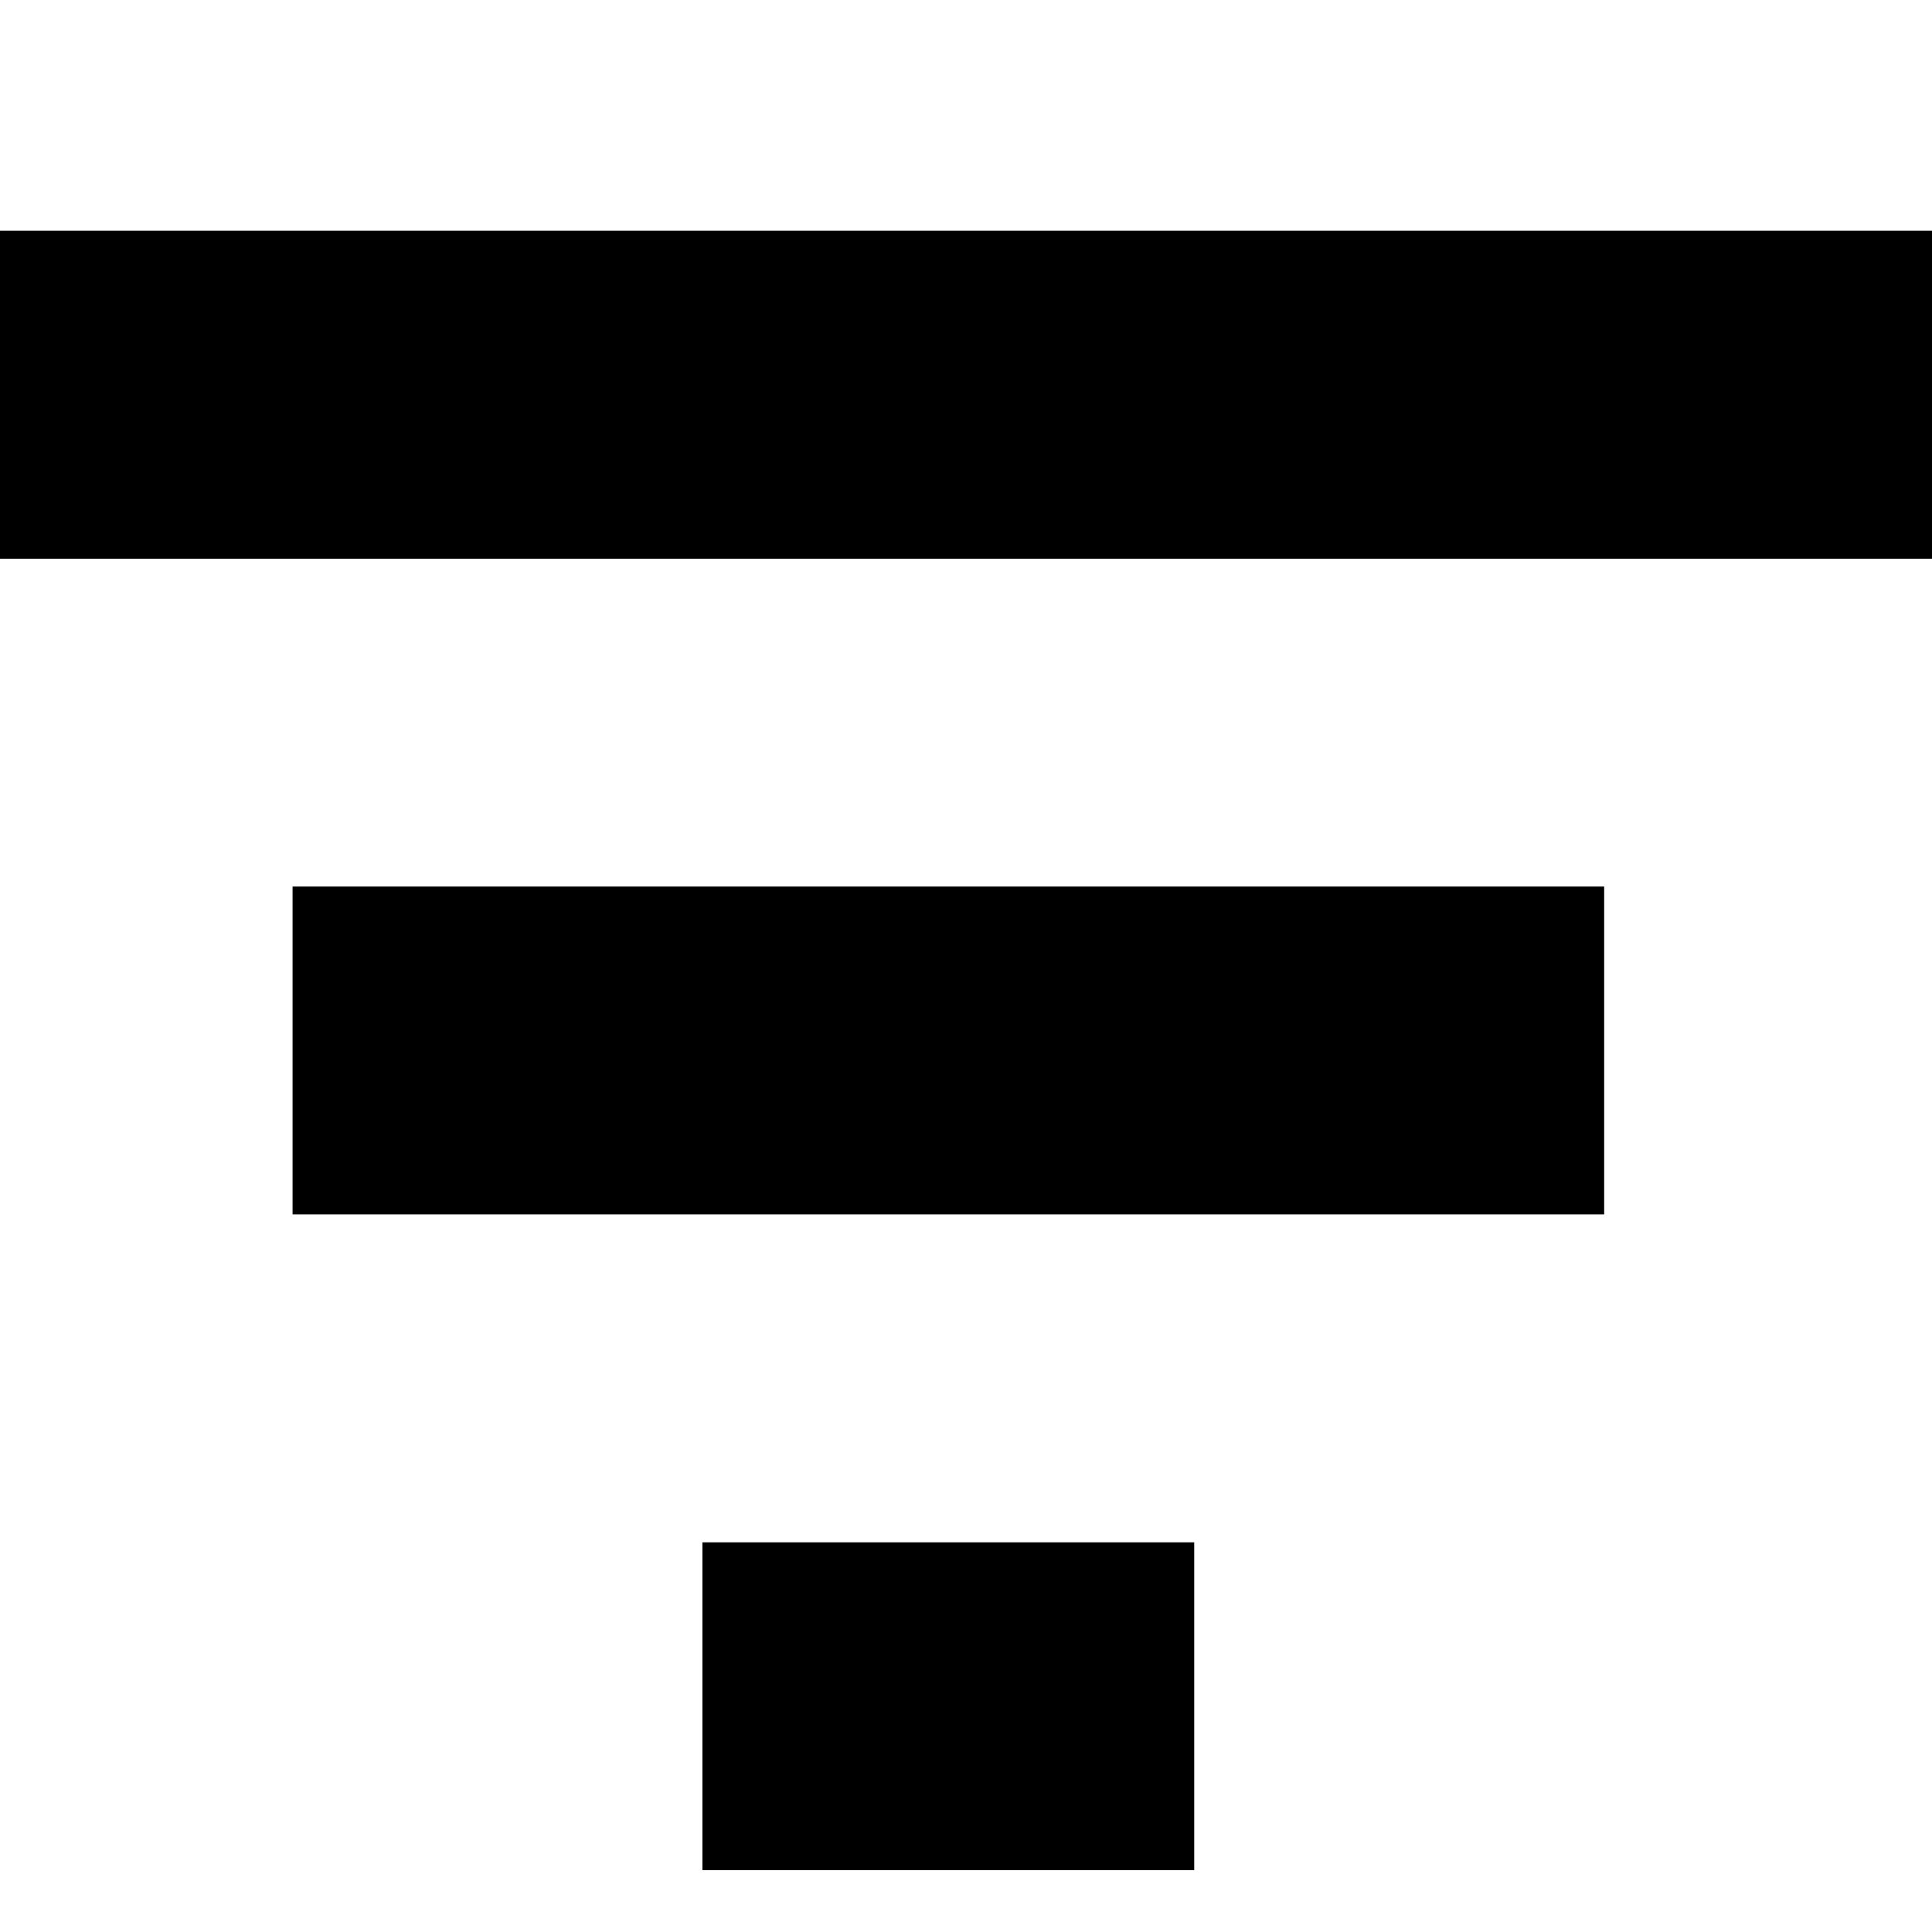
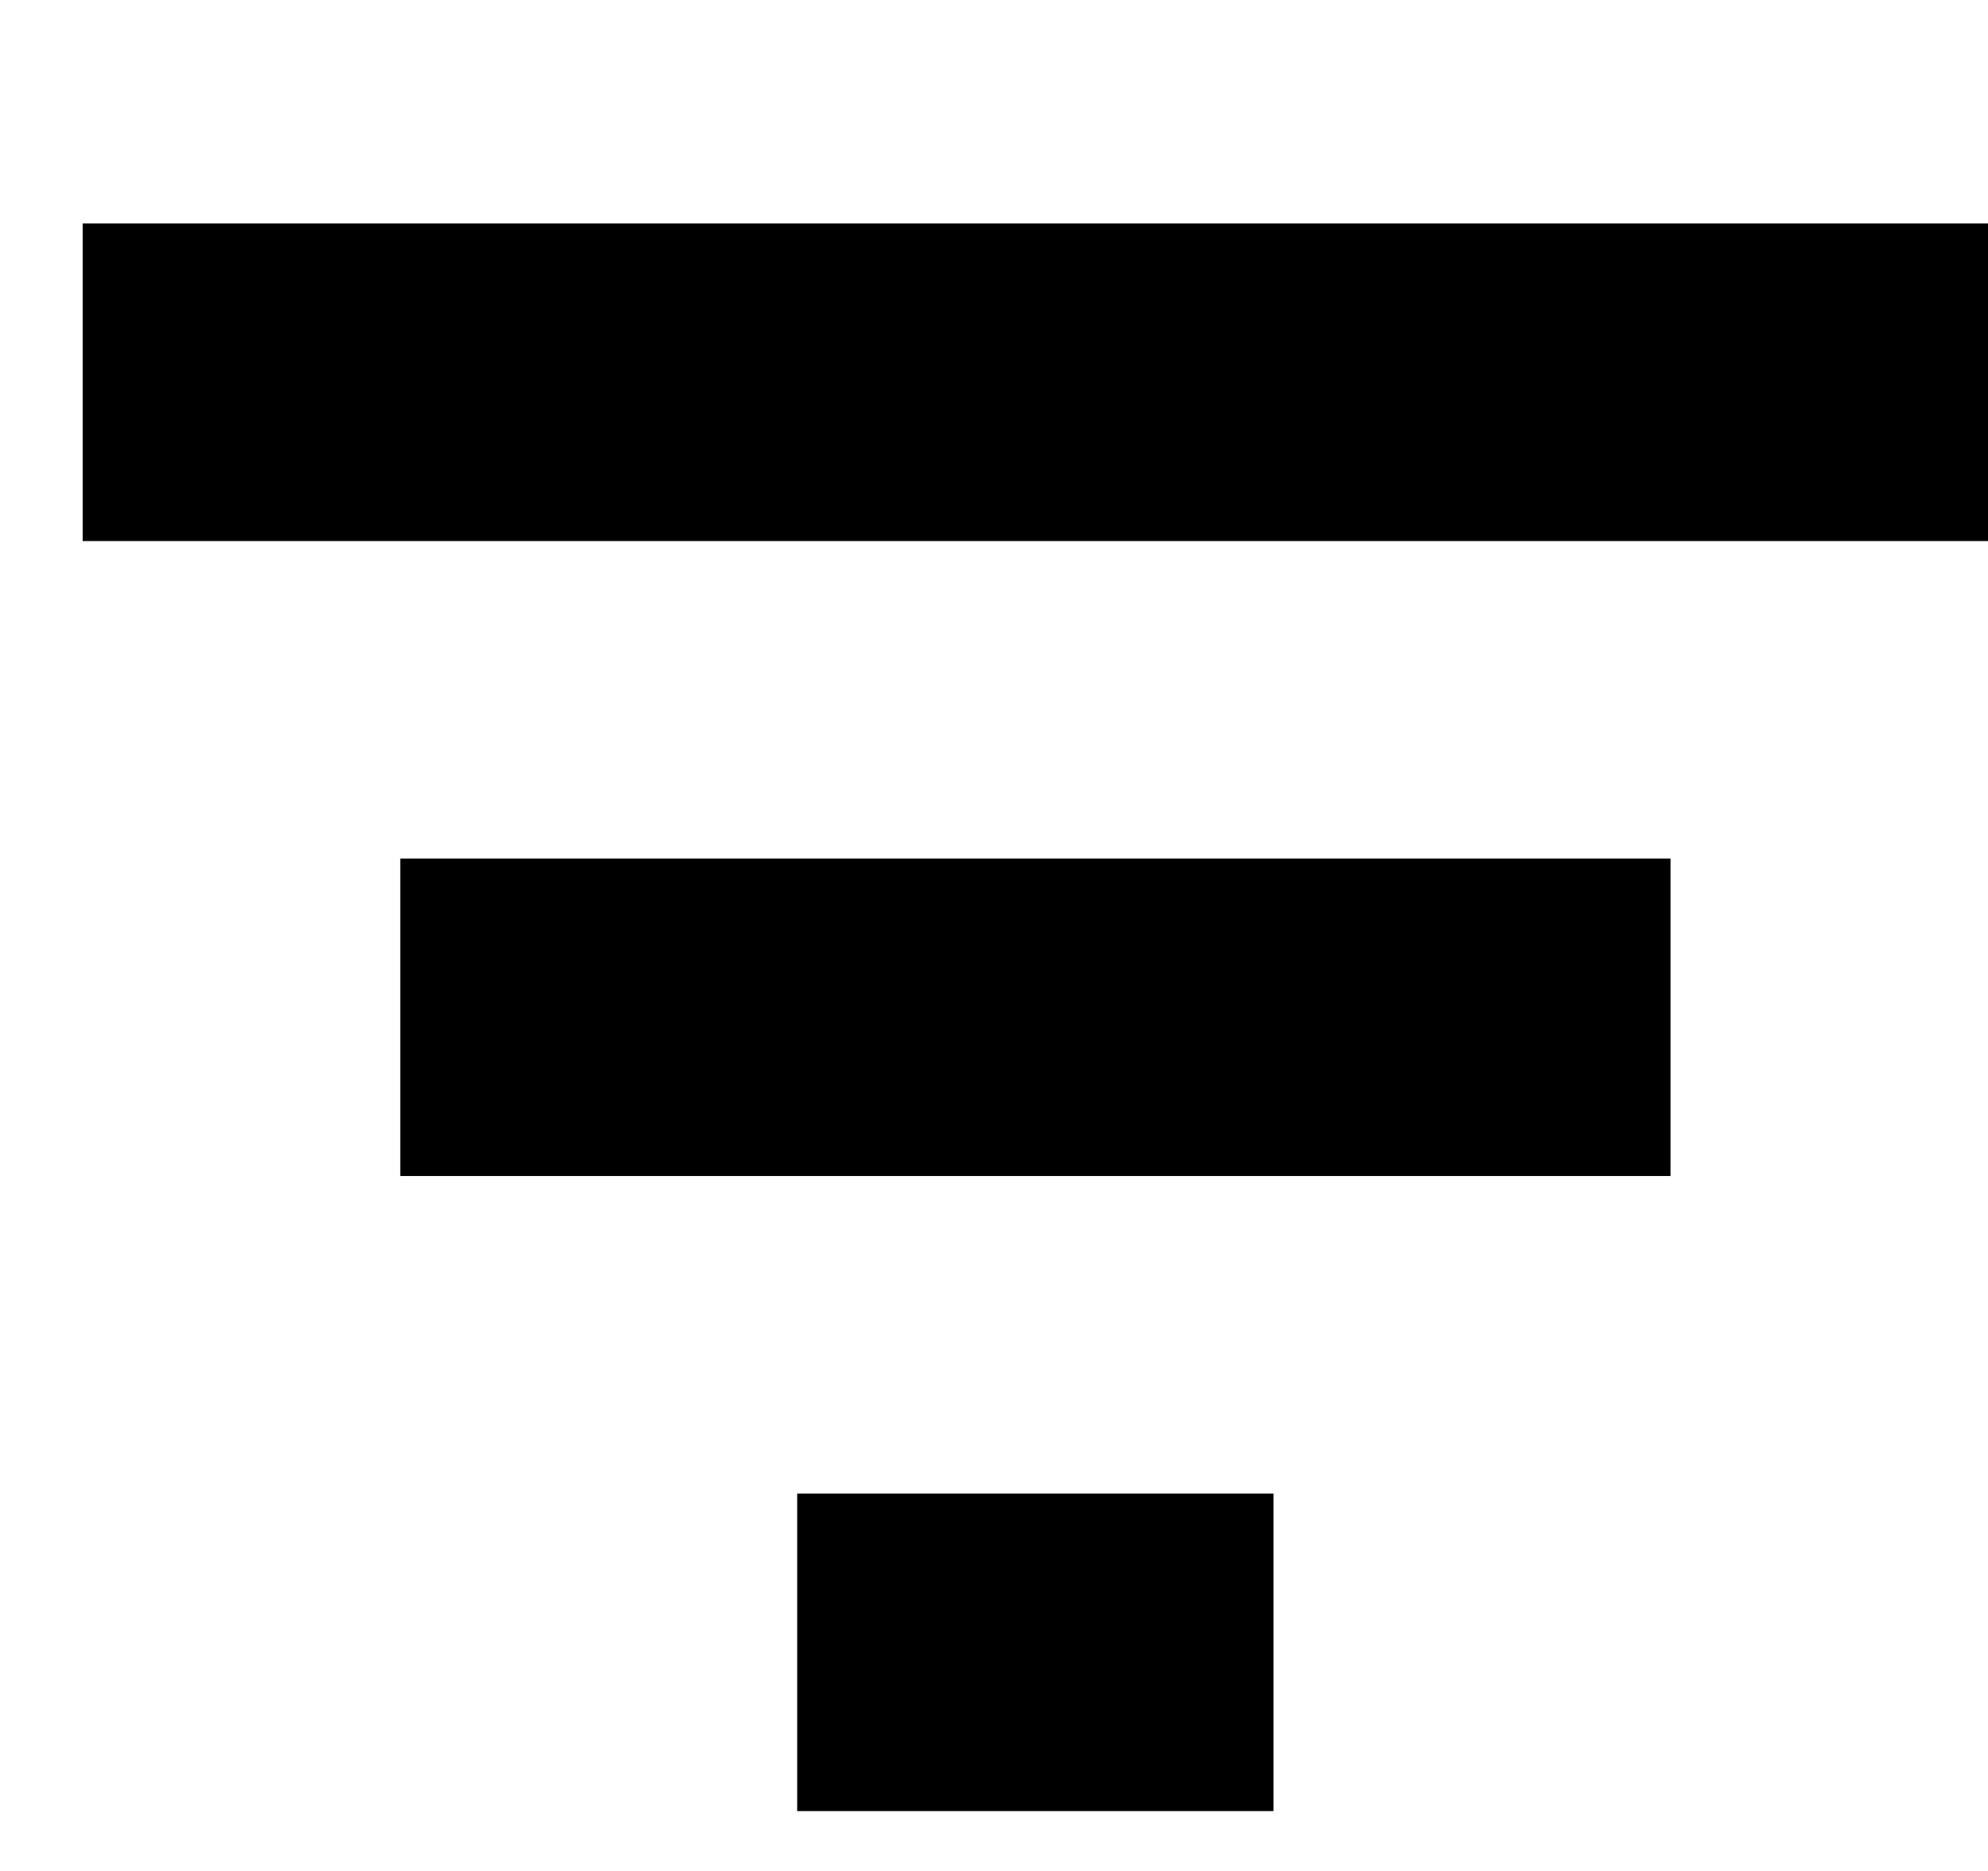
- <svg xmlns="http://www.w3.org/2000/svg" id="Layer_1" data-name="Layer 1" viewBox="0 0 16 16">
-   <path d="M16,4.627H-.293V1.911H16ZM13.285,7.342H2.423v2.715H13.285ZM9.89,12.773H5.817v2.715H9.89Z" />
+ <svg xmlns="http://www.w3.org/2000/svg" width="17" height="16" viewBox="0 0 17 16" fill="none">
+   <path d="M17 4.627H0.707V1.911H17V4.627ZM14.285 7.342H3.423V10.057H14.285V7.342ZM10.89 12.773H6.817V15.488H10.89V12.773Z" fill="black" />
</svg>
